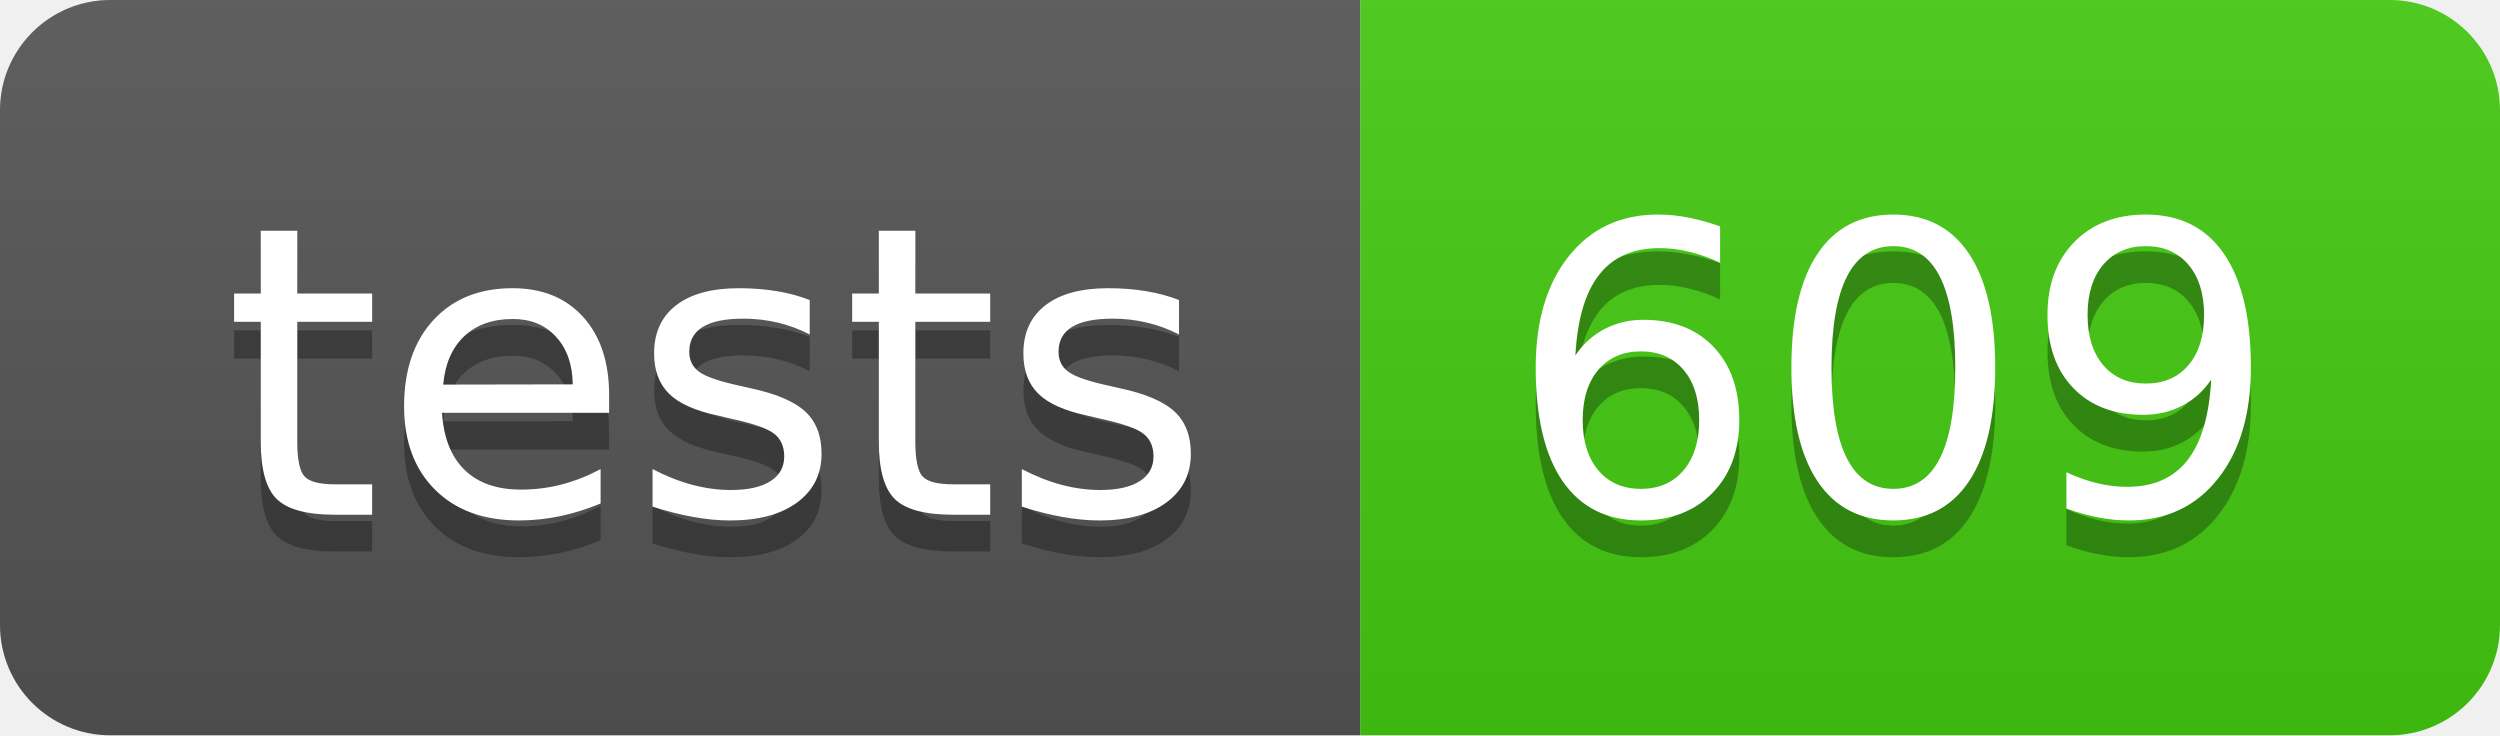
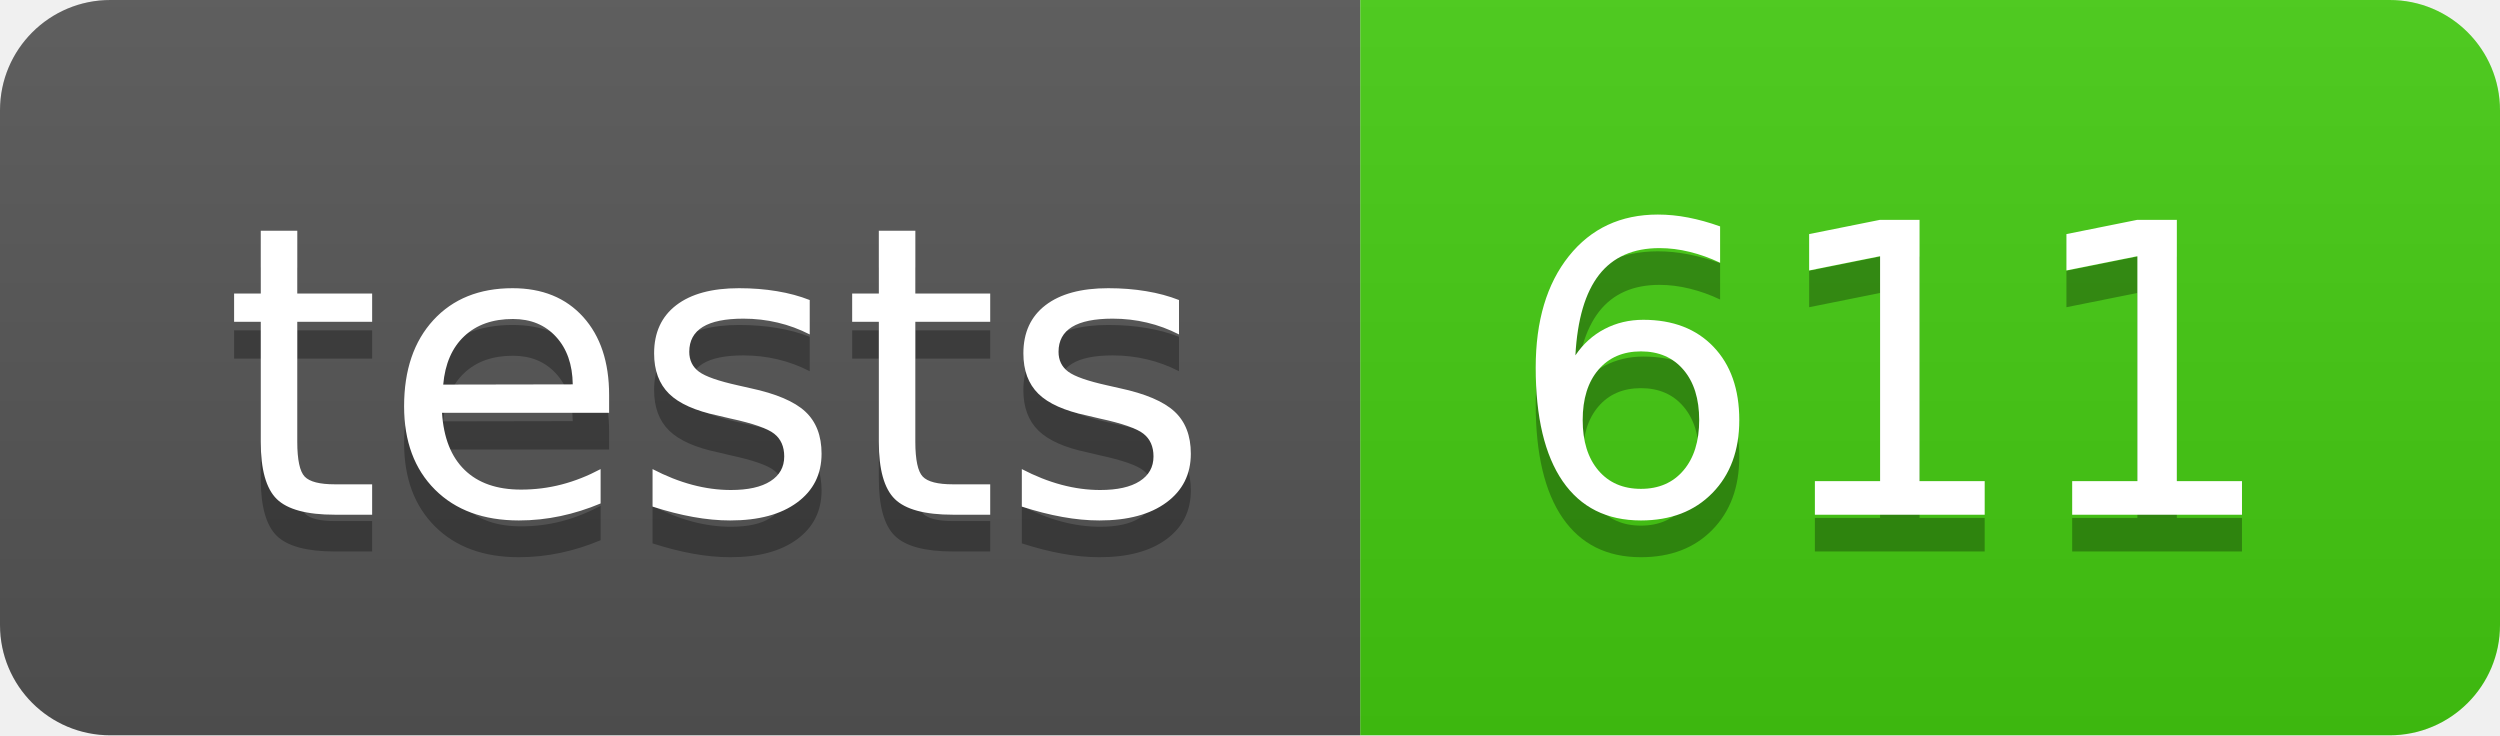
- <svg xmlns="http://www.w3.org/2000/svg" width="68" height="20" role="img" aria-label="tests: 609">
+ <svg xmlns="http://www.w3.org/2000/svg" width="68" height="20" role="img" aria-label="tests: 611">
  <linearGradient id="s" x2="0" y2="100%">
    <stop offset="0" stop-color="#bbb" stop-opacity=".1" />
    <stop offset="1" stop-opacity=".1" />
  </linearGradient>
  <clipPath id="r">
    <rect width="68" height="20" rx="3" fill="#fff" />
  </clipPath>
  <g clip-path="url(#r)">
    <rect width="37" height="20" fill="#555" />
    <rect x="37" width="31" height="20" fill="#4c1" />
    <rect width="68" height="20" fill="url(#s)" />
  </g>
  <g fill="#fff" text-anchor="middle" font-family="Verdana,Geneva,DejaVu Sans,sans-serif" text-rendering="geometricPrecision" font-size="110">
    <text aria-hidden="true" x="195" y="150" fill="#010101" fill-opacity=".3" transform="scale(.1)" textLength="270">tests</text>
    <text x="195" y="140" transform="scale(.1)" fill="#fff" textLength="270">tests</text>
-     <text aria-hidden="true" x="515" y="150" fill="#010101" fill-opacity=".3" transform="scale(.1)" textLength="210">609</text>
-     <text x="515" y="140" transform="scale(.1)" fill="#fff" textLength="210">609</text>
+     <text aria-hidden="true" x="515" y="150" fill="#010101" fill-opacity=".3" transform="scale(.1)" textLength="210">611</text>
+     <text x="515" y="140" transform="scale(.1)" fill="#fff" textLength="210">611</text>
  </g>
</svg>
